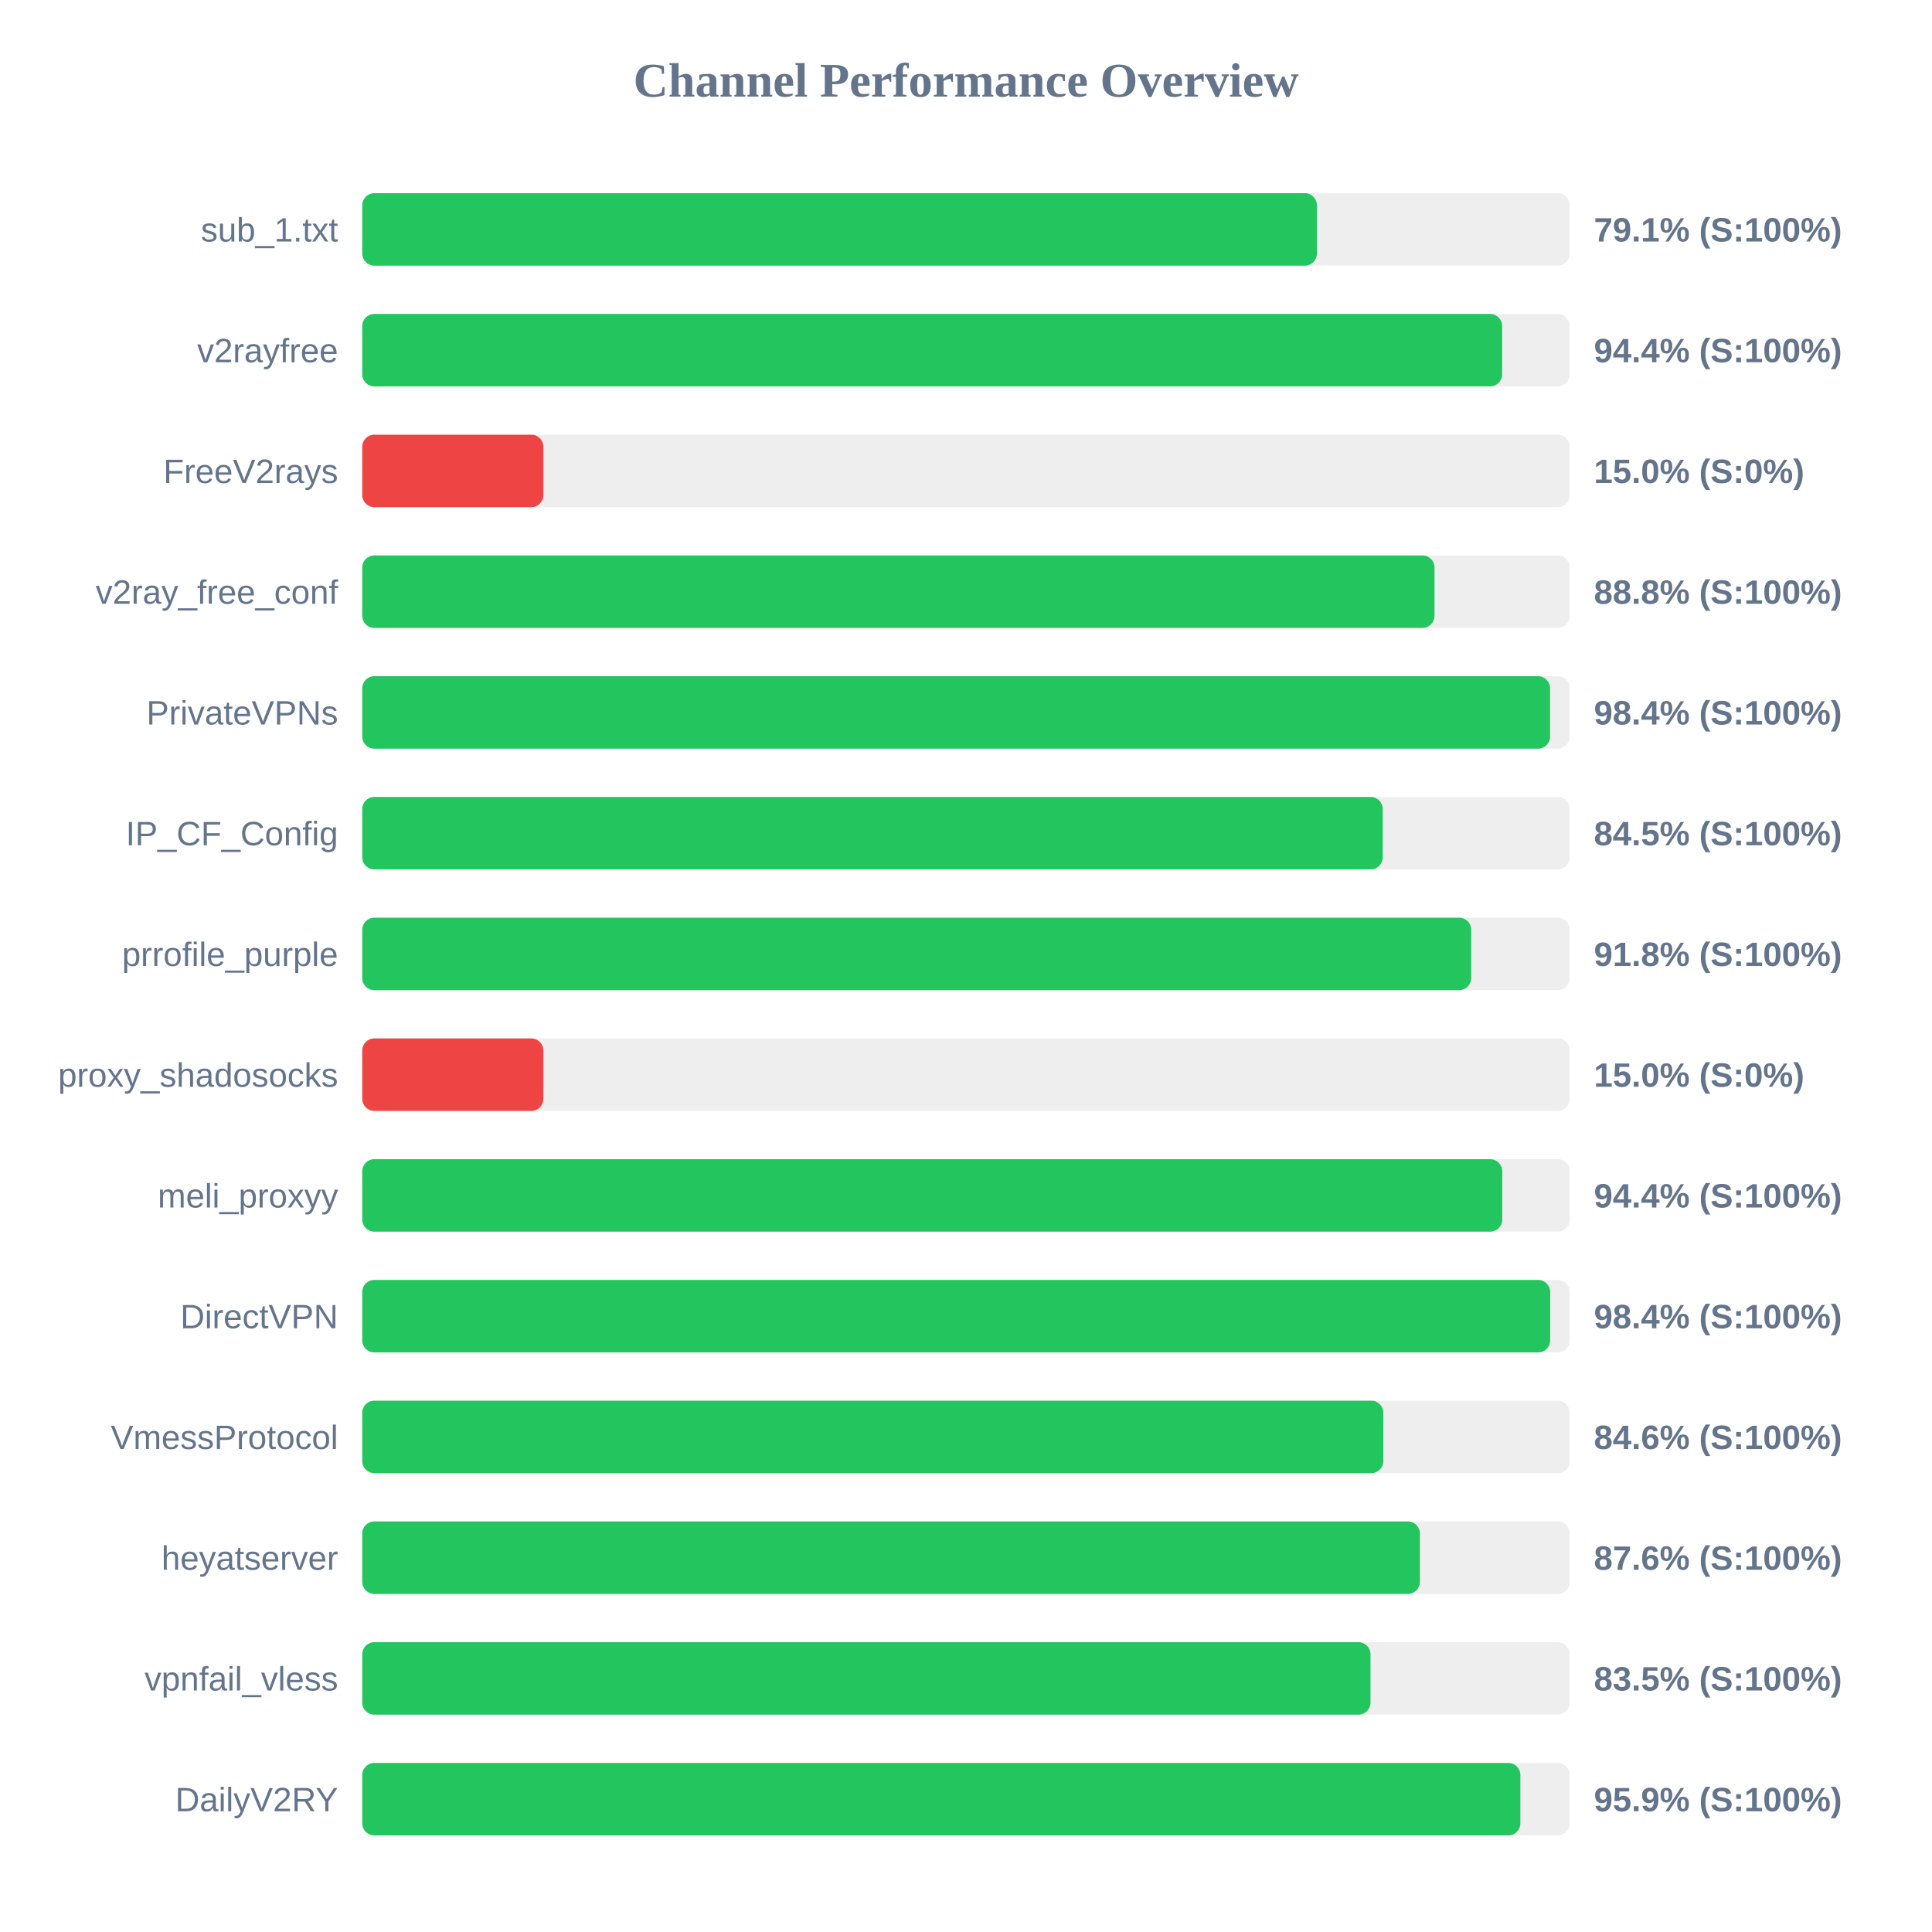
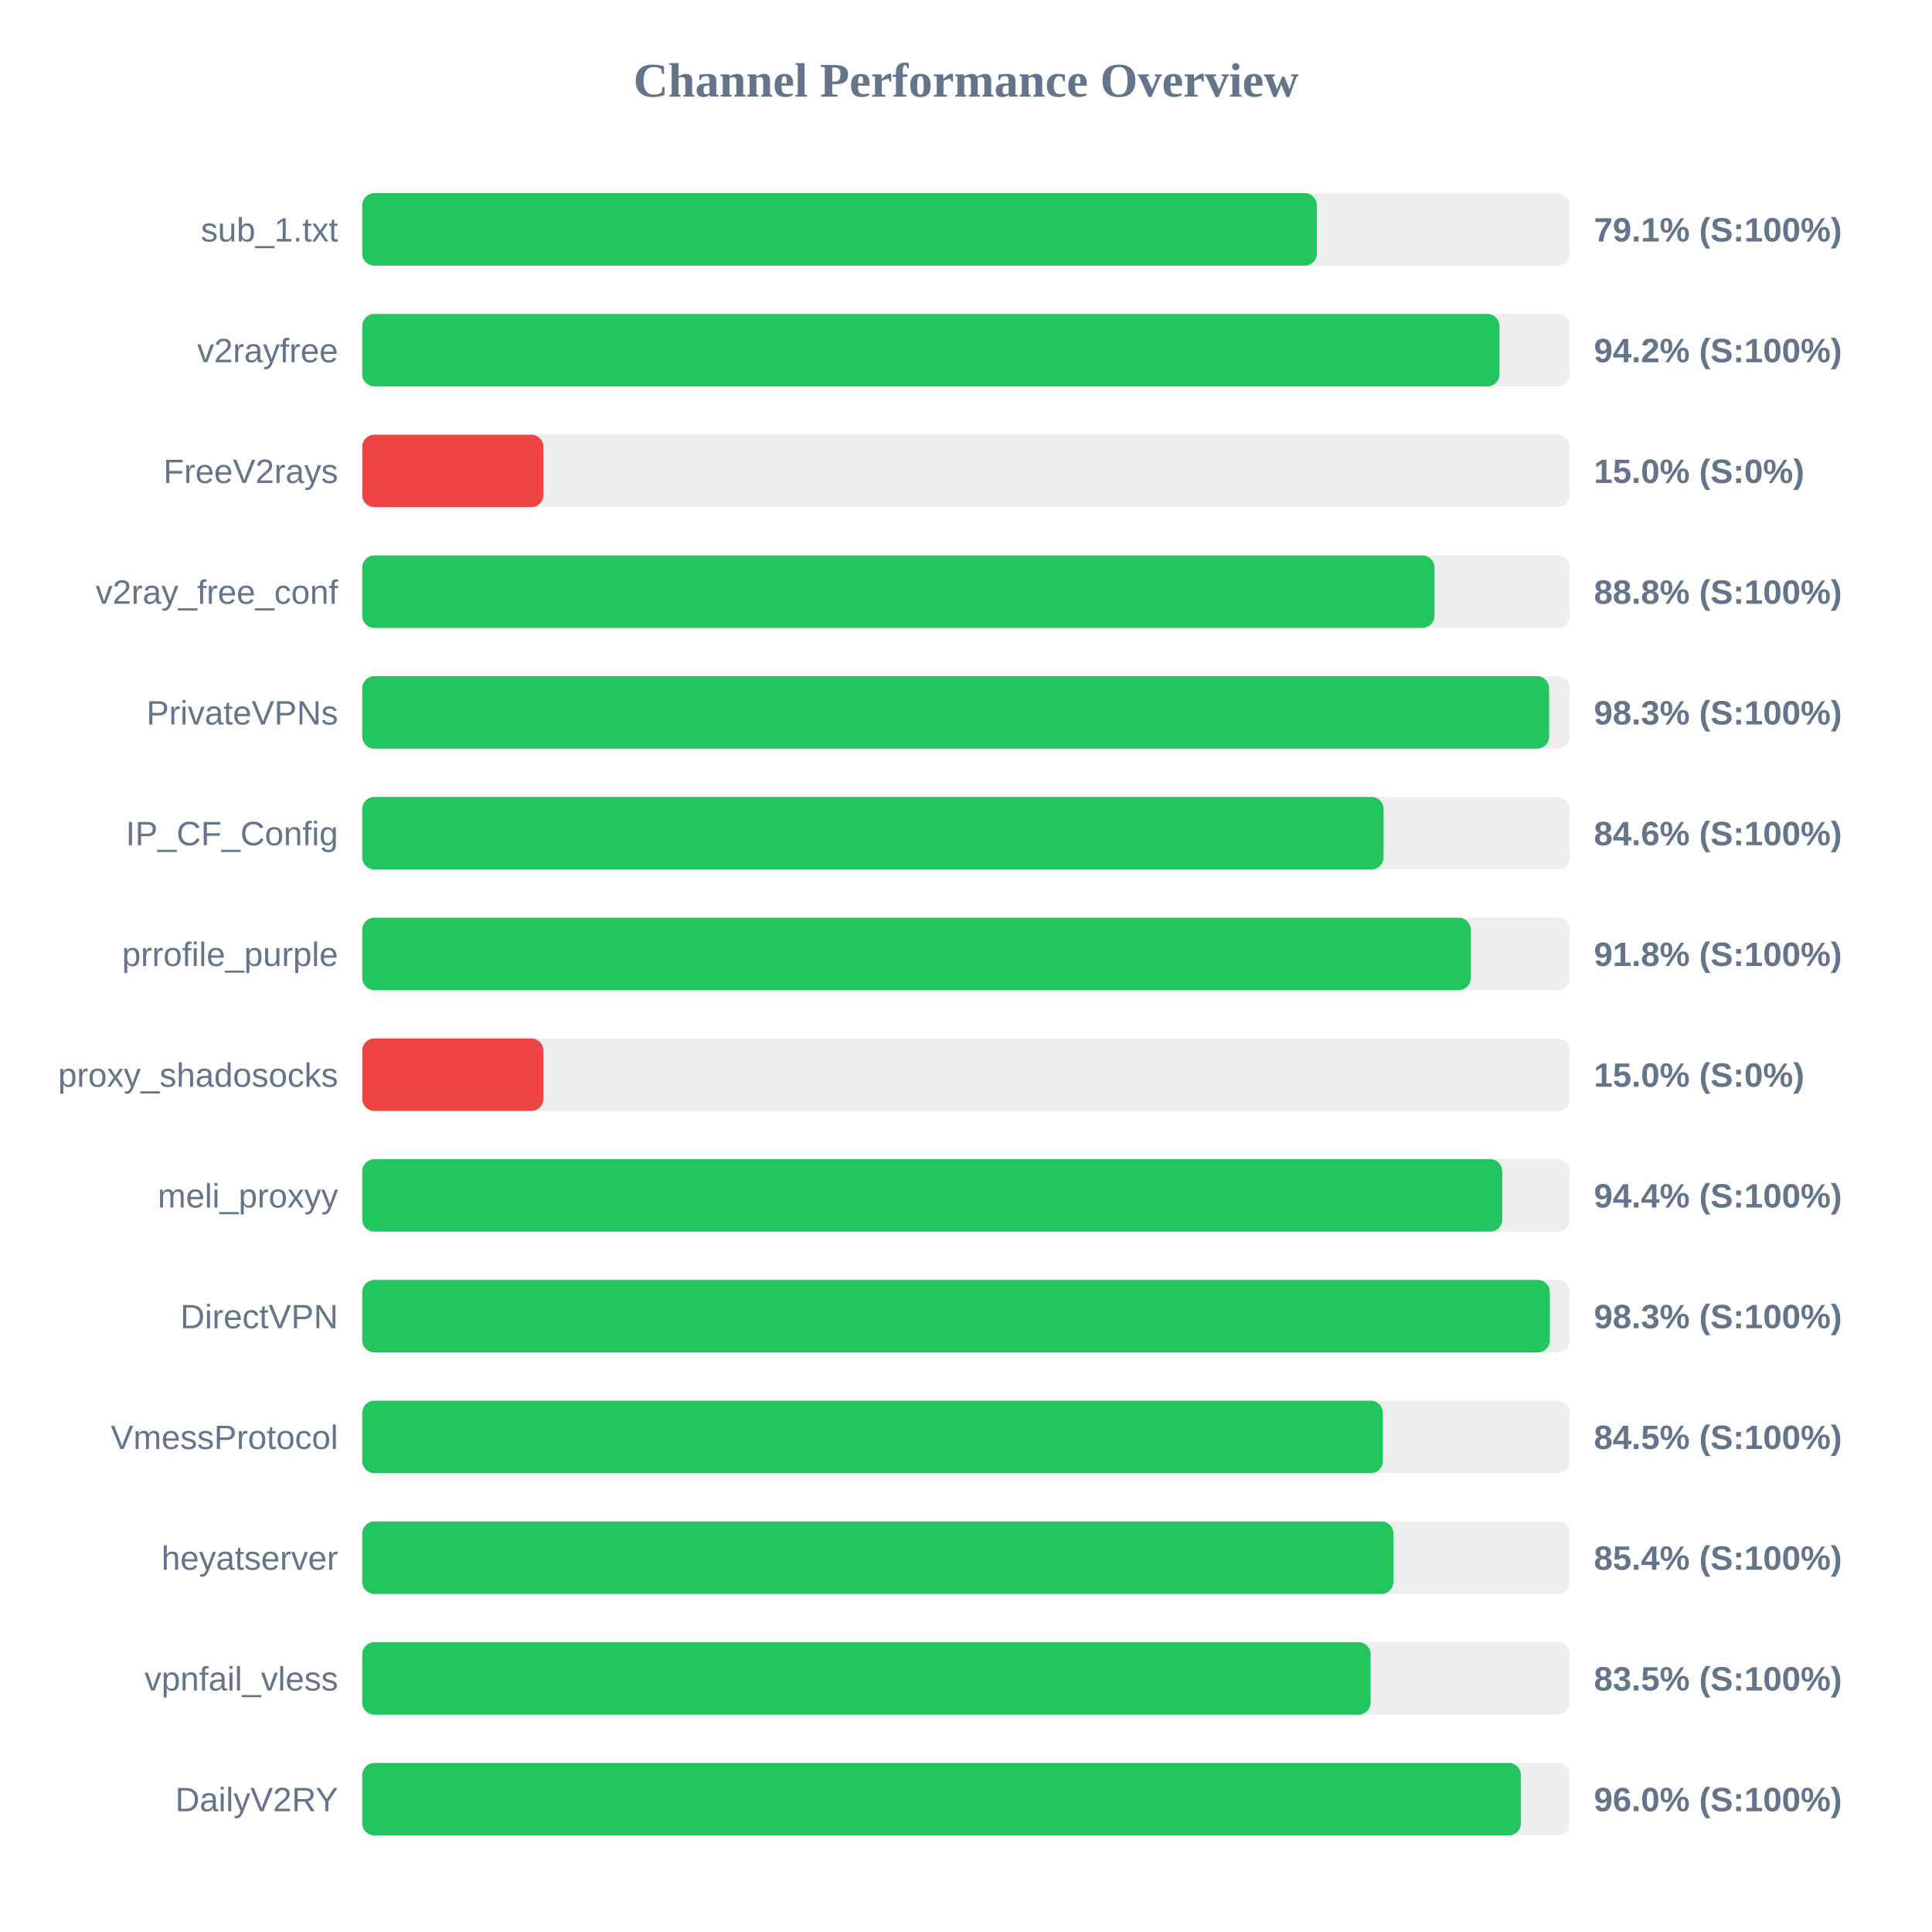
<svg xmlns="http://www.w3.org/2000/svg" width="800" height="800" version="1.1">
  <style>
        .row { font: 14px Arial; fill: #64748b; }
        .score { font: bold 14px Arial; fill: #64748b; }
    </style>
  <text x="400" y="40" text-anchor="middle" font-size="20px" font-weight="bold" fill="#64748b">Channel Performance Overview</text>
  <rect x="150" y="80" width="500" height="30" fill="#eee" rx="5" />
  <rect x="150" y="80" width="395.3" height="30" fill="#22c55e" rx="5" />
  <text x="140" y="100" text-anchor="end" class="row">sub_1.txt</text>
  <text x="660" y="100" text-anchor="start" class="score">79.1% (S:100%)</text>
  <rect x="150" y="130" width="500" height="30" fill="#eee" rx="5" />
-   <rect x="150" y="130" width="472.0" height="30" fill="#22c55e" rx="5" />
+   <rect x="150" y="130" width="470.9" height="30" fill="#22c55e" rx="5" />
  <text x="140" y="150" text-anchor="end" class="row">v2rayfree</text>
-   <text x="660" y="150" text-anchor="start" class="score">94.4% (S:100%)</text>
+   <text x="660" y="150" text-anchor="start" class="score">94.2% (S:100%)</text>
  <rect x="150" y="180" width="500" height="30" fill="#eee" rx="5" />
  <rect x="150" y="180" width="75.0" height="30" fill="#ef4444" rx="5" />
  <text x="140" y="200" text-anchor="end" class="row">FreeV2rays</text>
  <text x="660" y="200" text-anchor="start" class="score">15.0% (S:0%)</text>
  <rect x="150" y="230" width="500" height="30" fill="#eee" rx="5" />
  <rect x="150" y="230" width="444.0" height="30" fill="#22c55e" rx="5" />
  <text x="140" y="250" text-anchor="end" class="row">v2ray_free_conf</text>
  <text x="660" y="250" text-anchor="start" class="score">88.8% (S:100%)</text>
  <rect x="150" y="280" width="500" height="30" fill="#eee" rx="5" />
-   <rect x="150" y="280" width="491.85" height="30" fill="#22c55e" rx="5" />
+   <rect x="150" y="280" width="491.45" height="30" fill="#22c55e" rx="5" />
  <text x="140" y="300" text-anchor="end" class="row">PrivateVPNs</text>
-   <text x="660" y="300" text-anchor="start" class="score">98.4% (S:100%)</text>
+   <text x="660" y="300" text-anchor="start" class="score">98.3% (S:100%)</text>
  <rect x="150" y="330" width="500" height="30" fill="#eee" rx="5" />
-   <rect x="150" y="330" width="422.55" height="30" fill="#22c55e" rx="5" />
+   <rect x="150" y="330" width="422.9" height="30" fill="#22c55e" rx="5" />
  <text x="140" y="350" text-anchor="end" class="row">IP_CF_Config</text>
-   <text x="660" y="350" text-anchor="start" class="score">84.5% (S:100%)</text>
+   <text x="660" y="350" text-anchor="start" class="score">84.6% (S:100%)</text>
  <rect x="150" y="380" width="500" height="30" fill="#eee" rx="5" />
-   <rect x="150" y="380" width="459.2" height="30" fill="#22c55e" rx="5" />
+   <rect x="150" y="380" width="459.0" height="30" fill="#22c55e" rx="5" />
  <text x="140" y="400" text-anchor="end" class="row">prrofile_purple</text>
  <text x="660" y="400" text-anchor="start" class="score">91.8% (S:100%)</text>
  <rect x="150" y="430" width="500" height="30" fill="#eee" rx="5" />
  <rect x="150" y="430" width="75.0" height="30" fill="#ef4444" rx="5" />
  <text x="140" y="450" text-anchor="end" class="row">proxy_shadosocks</text>
  <text x="660" y="450" text-anchor="start" class="score">15.0% (S:0%)</text>
  <rect x="150" y="480" width="500" height="30" fill="#eee" rx="5" />
  <rect x="150" y="480" width="472.05" height="30" fill="#22c55e" rx="5" />
  <text x="140" y="500" text-anchor="end" class="row">meli_proxyy</text>
  <text x="660" y="500" text-anchor="start" class="score">94.4% (S:100%)</text>
  <rect x="150" y="530" width="500" height="30" fill="#eee" rx="5" />
-   <rect x="150" y="530" width="491.9" height="30" fill="#22c55e" rx="5" />
+   <rect x="150" y="530" width="491.75" height="30" fill="#22c55e" rx="5" />
  <text x="140" y="550" text-anchor="end" class="row">DirectVPN</text>
-   <text x="660" y="550" text-anchor="start" class="score">98.4% (S:100%)</text>
+   <text x="660" y="550" text-anchor="start" class="score">98.3% (S:100%)</text>
  <rect x="150" y="580" width="500" height="30" fill="#eee" rx="5" />
-   <rect x="150" y="580" width="422.8" height="30" fill="#22c55e" rx="5" />
+   <rect x="150" y="580" width="422.6" height="30" fill="#22c55e" rx="5" />
  <text x="140" y="600" text-anchor="end" class="row">VmessProtocol</text>
-   <text x="660" y="600" text-anchor="start" class="score">84.6% (S:100%)</text>
+   <text x="660" y="600" text-anchor="start" class="score">84.5% (S:100%)</text>
  <rect x="150" y="630" width="500" height="30" fill="#eee" rx="5" />
-   <rect x="150" y="630" width="437.95" height="30" fill="#22c55e" rx="5" />
+   <rect x="150" y="630" width="427.0" height="30" fill="#22c55e" rx="5" />
  <text x="140" y="650" text-anchor="end" class="row">heyatserver</text>
-   <text x="660" y="650" text-anchor="start" class="score">87.6% (S:100%)</text>
+   <text x="660" y="650" text-anchor="start" class="score">85.4% (S:100%)</text>
  <rect x="150" y="680" width="500" height="30" fill="#eee" rx="5" />
-   <rect x="150" y="680" width="417.5" height="30" fill="#22c55e" rx="5" />
+   <rect x="150" y="680" width="417.55" height="30" fill="#22c55e" rx="5" />
  <text x="140" y="700" text-anchor="end" class="row">vpnfail_vless</text>
  <text x="660" y="700" text-anchor="start" class="score">83.5% (S:100%)</text>
  <rect x="150" y="730" width="500" height="30" fill="#eee" rx="5" />
-   <rect x="150" y="730" width="479.55" height="30" fill="#22c55e" rx="5" />
+   <rect x="150" y="730" width="479.75" height="30" fill="#22c55e" rx="5" />
  <text x="140" y="750" text-anchor="end" class="row">DailyV2RY</text>
-   <text x="660" y="750" text-anchor="start" class="score">95.9% (S:100%)</text>
+   <text x="660" y="750" text-anchor="start" class="score">96.0% (S:100%)</text>
</svg>
